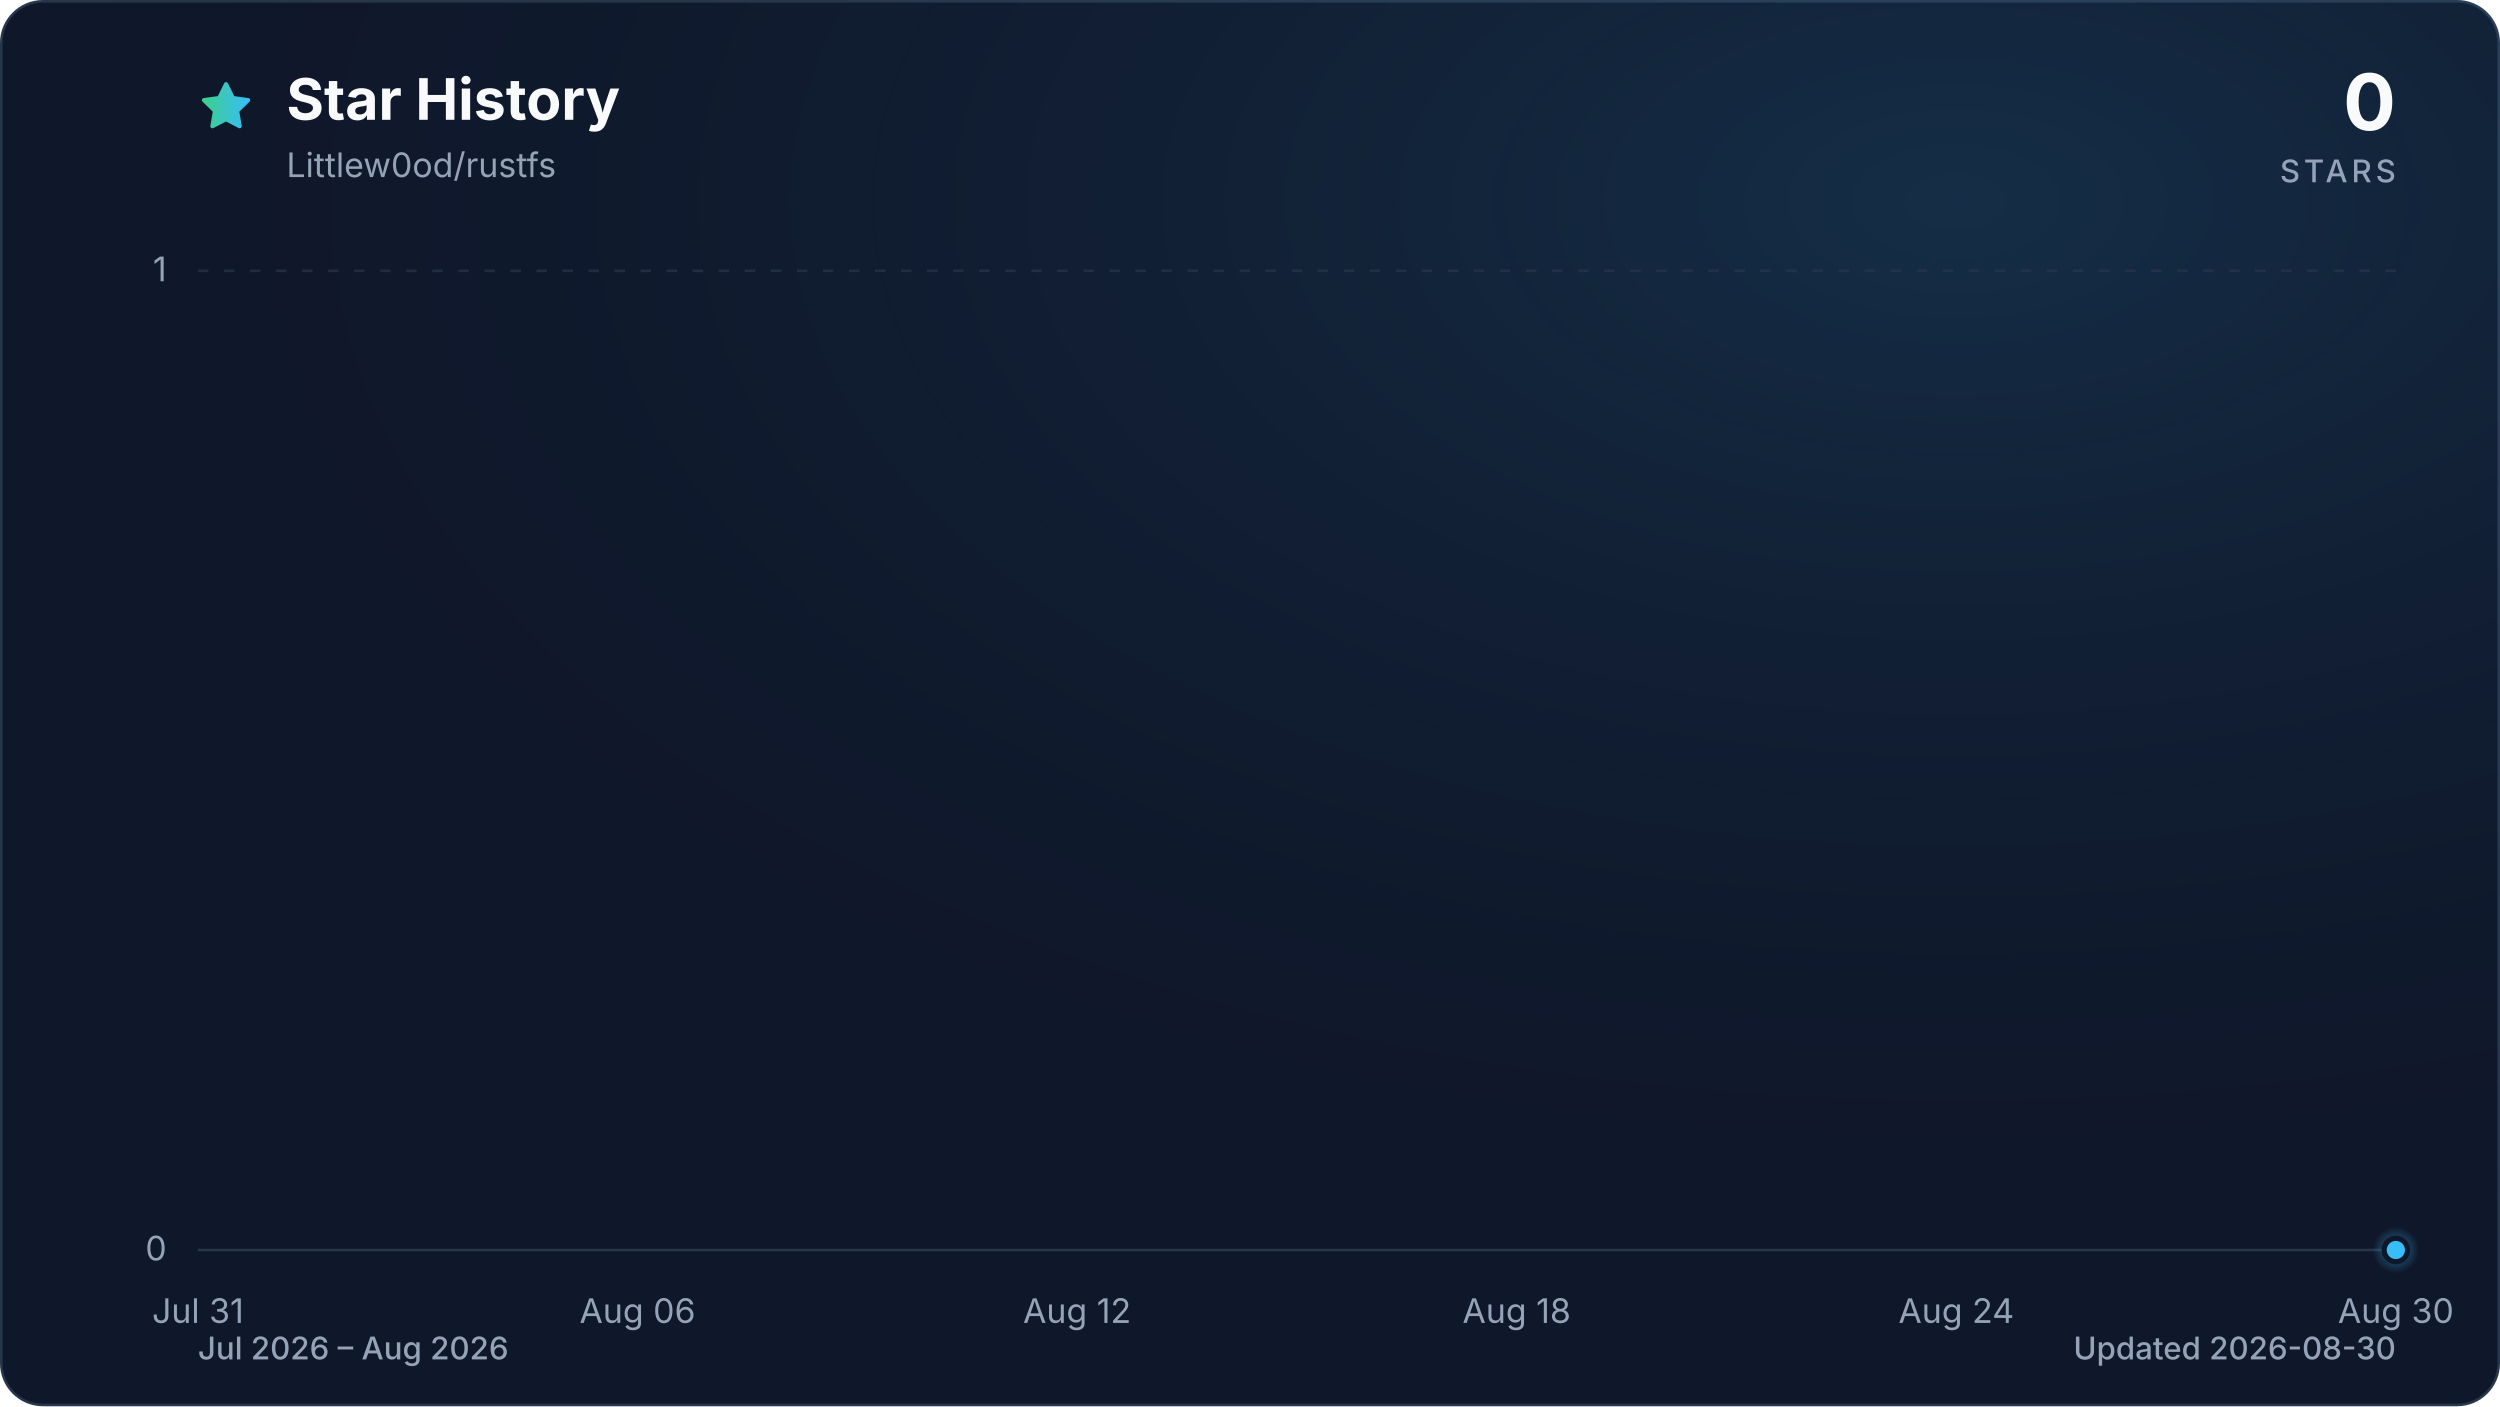
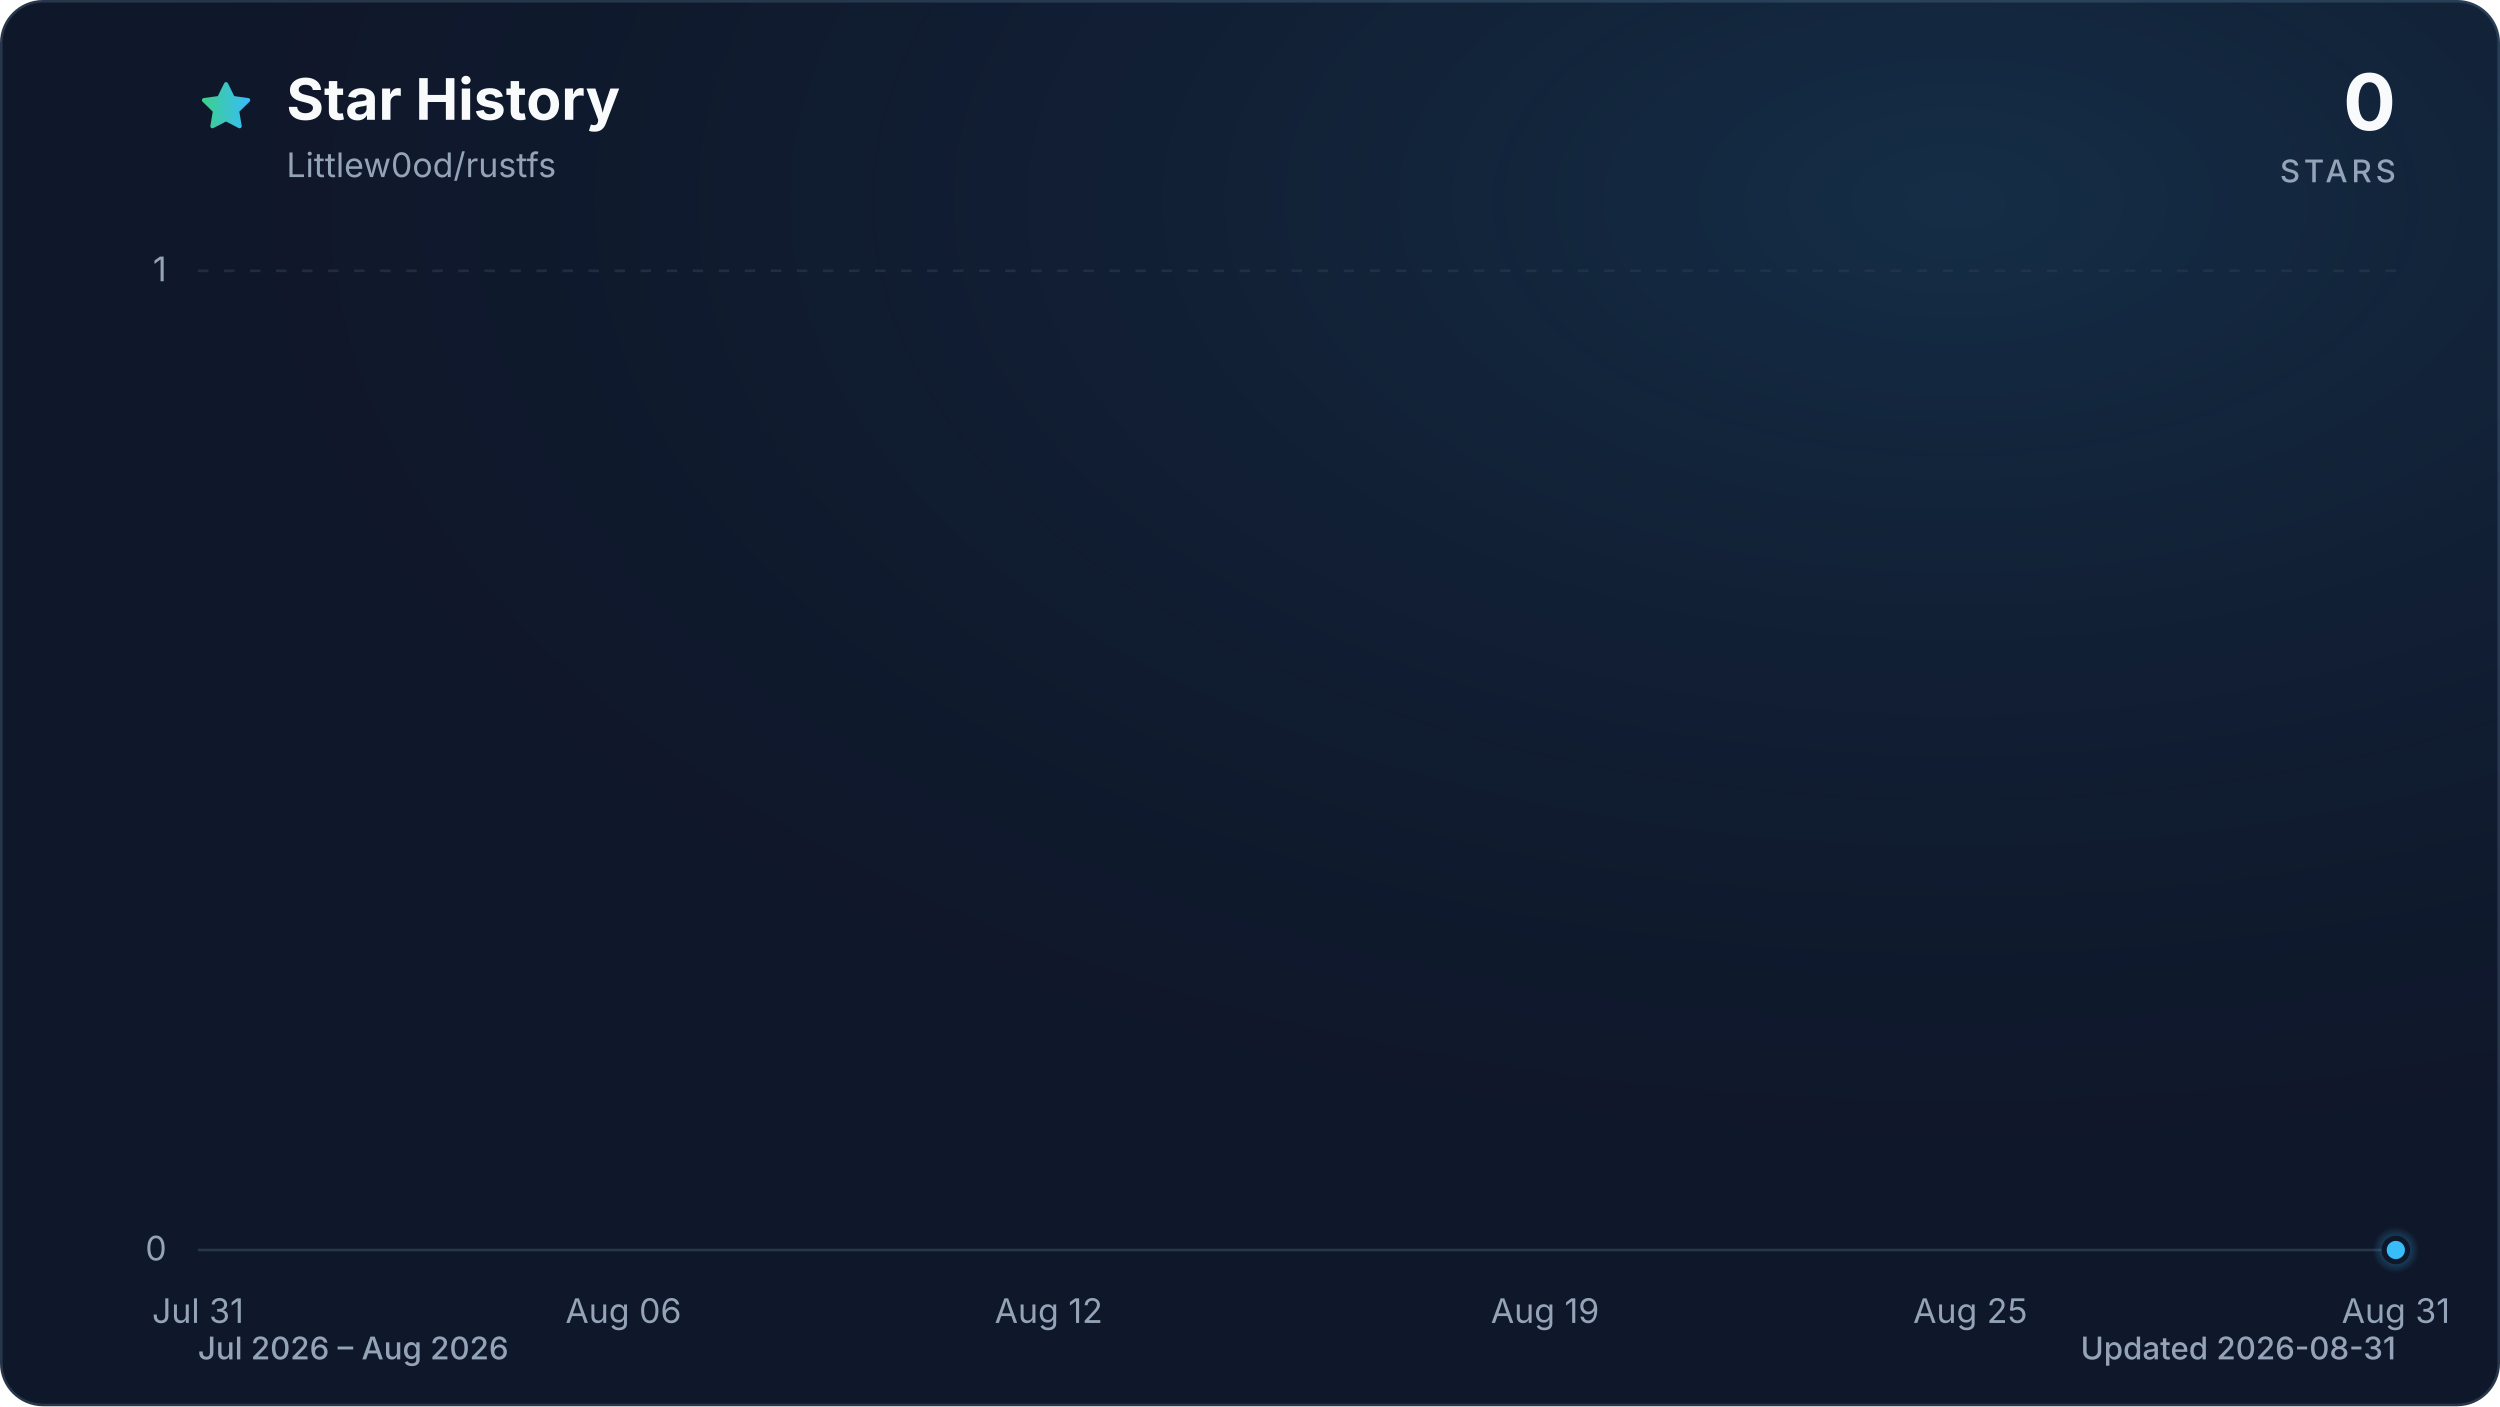
<svg xmlns="http://www.w3.org/2000/svg" viewBox="0 0 960 540" role="img" aria-labelledby="title description" data-style="gradient" data-variant="glow" data-animated="true">
  <defs>
    <linearGradient id="trend" x1="0" y1="0" x2="1" y2="0">
      <stop offset="0%" stop-color="#3ecf8e" />
      <stop offset="100%" stop-color="#38bdf8" />
    </linearGradient>
    <linearGradient id="area" x1="0" y1="0" x2="0" y2="1">
      <stop offset="0%" stop-color="#3ecf8e" stop-opacity="0.30" />
      <stop offset="55%" stop-color="#38bdf8" stop-opacity="0.10" />
      <stop offset="100%" stop-color="#38bdf8" stop-opacity="0.01" />
    </linearGradient>
    <radialGradient id="marker-halo" cx="50%" cy="50%" r="50%">
      <stop offset="0%" stop-color="#38bdf8" stop-opacity="0.55" />
      <stop offset="100%" stop-color="#38bdf8" stop-opacity="0" />
    </radialGradient>
    <radialGradient id="surface-glow" cx="78%" cy="14%" r="80%">
      <stop offset="0%" stop-color="#38bdf8" stop-opacity="0.14" />
      <stop offset="100%" stop-color="#0f172a" stop-opacity="0" />
    </radialGradient>
    <filter id="trend-glow" x="-20%" y="-20%" width="140%" height="140%">
      <feGaussianBlur stdDeviation="7" />
    </filter>
  </defs>
  <style>
.trend-enter{transform-box:fill-box;transform-origin:center;animation:trend-enter 520ms cubic-bezier(0.16,1,0.3,1)}
.marker-enter{transform-box:fill-box;transform-origin:center;animation:marker-enter 320ms cubic-bezier(0.16,1,0.3,1) 200ms both}
.marker-pulse{transform-box:fill-box;transform-origin:center;animation:marker-pulse 2.6s ease-out infinite}
@keyframes trend-enter{from{opacity:.35;transform:translateY(10px)}to{opacity:1;transform:translateY(0)}}
@keyframes marker-enter{from{opacity:0;transform:scale(.4)}to{opacity:1;transform:scale(1)}}
@keyframes marker-pulse{0%{opacity:.5;transform:scale(.7)}70%,100%{opacity:0;transform:scale(2.1)}}
@media (prefers-reduced-motion:reduce){.trend-enter,.marker-enter,.marker-pulse{animation:none!important}}
@media (prefers-reduced-motion:reduce){.marker-pulse{opacity:0}}
</style>
  <rect x="0.5" y="0.5" width="959" height="539" fill="#0f172a" stroke="#27364a" stroke-width="1" rx="16" />
  <rect width="960" height="540" fill="url(#surface-glow)" rx="16" />
  <path d="M12 2.6l2.9 5.9 6.5.9-4.7 4.6 1.1 6.5-5.8-3-5.8 3 1.1-6.5-4.7-4.6 6.5-.9L12 2.6Z" transform="translate(76 30) scale(.9)" fill="url(#trend)" stroke="url(#trend)" stroke-width="1.8" stroke-linejoin="round" aria-hidden="true" />
  <text x="110" y="46" fill="#f8fafc" font-family="ui-sans-serif, system-ui, -apple-system, BlinkMacSystemFont, 'Segoe UI', sans-serif" font-size="22" font-weight="700">Star History</text>
  <text x="110" y="68" fill="#94a3b8" font-family="ui-sans-serif, system-ui, -apple-system, BlinkMacSystemFont, 'Segoe UI', sans-serif" font-size="13">Littlew0od/rustfs</text>
  <text x="920" y="50" fill="#f8fafc" font-family="ui-sans-serif, system-ui, -apple-system, BlinkMacSystemFont, 'Segoe UI', sans-serif" font-size="30" font-weight="700" text-anchor="end">0</text>
  <text x="920" y="70" fill="#94a3b8" font-family="ui-sans-serif, system-ui, -apple-system, BlinkMacSystemFont, 'Segoe UI', sans-serif" font-size="12" font-weight="500" letter-spacing="1.5" text-anchor="end">STARS</text>
  <line x1="76" y1="480.0" x2="920" y2="480.0" stroke="#27364a" stroke-width="1" stroke-dasharray="0" opacity="1" />
  <text x="64" y="484.0" fill="#94a3b8" font-family="ui-sans-serif, system-ui, -apple-system, BlinkMacSystemFont, 'Segoe UI', sans-serif" font-size="13" text-anchor="end">0</text>
  <line x1="76" y1="104.0" x2="920" y2="104.0" stroke="#27364a" stroke-width="1" stroke-dasharray="4 6" opacity="0.7" />
  <text x="64" y="108.0" fill="#94a3b8" font-family="ui-sans-serif, system-ui, -apple-system, BlinkMacSystemFont, 'Segoe UI', sans-serif" font-size="13" text-anchor="end">1</text>
  <text x="76.0" y="508" fill="#94a3b8" font-family="ui-sans-serif, system-ui, -apple-system, BlinkMacSystemFont, 'Segoe UI', sans-serif" font-size="13" text-anchor="middle">Jul 31</text>
-   <text x="244.8" y="508" fill="#94a3b8" font-family="ui-sans-serif, system-ui, -apple-system, BlinkMacSystemFont, 'Segoe UI', sans-serif" font-size="13" text-anchor="middle">Aug 06</text>
-   <text x="413.6" y="508" fill="#94a3b8" font-family="ui-sans-serif, system-ui, -apple-system, BlinkMacSystemFont, 'Segoe UI', sans-serif" font-size="13" text-anchor="middle">Aug 12</text>
-   <text x="582.4" y="508" fill="#94a3b8" font-family="ui-sans-serif, system-ui, -apple-system, BlinkMacSystemFont, 'Segoe UI', sans-serif" font-size="13" text-anchor="middle">Aug 18</text>
-   <text x="751.2" y="508" fill="#94a3b8" font-family="ui-sans-serif, system-ui, -apple-system, BlinkMacSystemFont, 'Segoe UI', sans-serif" font-size="13" text-anchor="middle">Aug 24</text>
-   <text x="920.0" y="508" fill="#94a3b8" font-family="ui-sans-serif, system-ui, -apple-system, BlinkMacSystemFont, 'Segoe UI', sans-serif" font-size="13" text-anchor="middle">Aug 30</text>
+   <text x="239.4" y="508" fill="#94a3b8" font-family="ui-sans-serif, system-ui, -apple-system, BlinkMacSystemFont, 'Segoe UI', sans-serif" font-size="13" text-anchor="middle">Aug 06</text>
+   <text x="402.7" y="508" fill="#94a3b8" font-family="ui-sans-serif, system-ui, -apple-system, BlinkMacSystemFont, 'Segoe UI', sans-serif" font-size="13" text-anchor="middle">Aug 12</text>
+   <text x="593.3" y="508" fill="#94a3b8" font-family="ui-sans-serif, system-ui, -apple-system, BlinkMacSystemFont, 'Segoe UI', sans-serif" font-size="13" text-anchor="middle">Aug 19</text>
+   <text x="756.6" y="508" fill="#94a3b8" font-family="ui-sans-serif, system-ui, -apple-system, BlinkMacSystemFont, 'Segoe UI', sans-serif" font-size="13" text-anchor="middle">Aug 25</text>
+   <text x="920.0" y="508" fill="#94a3b8" font-family="ui-sans-serif, system-ui, -apple-system, BlinkMacSystemFont, 'Segoe UI', sans-serif" font-size="13" text-anchor="middle">Aug 31</text>
  <g class="trend-enter">
-     <path d="M 76.0 480.0 C 85.4 480.0, 94.8 480.0, 104.1 480.0 C 113.5 480.0, 122.9 480.0, 132.3 480.0 C 141.6 480.0, 151.0 480.0, 160.4 480.0 C 169.8 480.0, 179.2 480.0, 188.5 480.0 C 197.9 480.0, 207.3 480.0, 216.7 480.0 C 226.0 480.0, 235.4 480.0, 244.8 480.0 C 254.2 480.0, 263.6 480.0, 272.9 480.0 C 282.3 480.0, 291.7 480.0, 301.1 480.0 C 310.4 480.0, 319.8 480.0, 329.2 480.0 C 338.6 480.0, 348.0 480.0, 357.3 480.0 C 366.7 480.0, 376.1 480.0, 385.5 480.0 C 394.8 480.0, 404.2 480.0, 413.6 480.0 C 423.0 480.0, 432.4 480.0, 441.7 480.0 C 451.1 480.0, 460.5 480.0, 469.9 480.0 C 479.2 480.0, 488.6 480.0, 498.0 480.0 C 507.4 480.0, 516.8 480.0, 526.1 480.0 C 535.5 480.0, 544.9 480.0, 554.3 480.0 C 563.6 480.0, 573.0 480.0, 582.4 480.0 C 591.8 480.0, 601.2 480.0, 610.5 480.0 C 619.9 480.0, 629.3 480.0, 638.7 480.0 C 648.0 480.0, 657.4 480.0, 666.8 480.0 C 676.2 480.0, 685.6 480.0, 694.9 480.0 C 704.3 480.0, 713.7 480.0, 723.1 480.0 C 732.4 480.0, 741.8 480.0, 751.2 480.0 C 760.6 480.0, 770.0 480.0, 779.3 480.0 C 788.7 480.0, 798.1 480.0, 807.5 480.0 C 816.8 480.0, 826.2 480.0, 835.6 480.0 C 845.0 480.0, 854.4 480.0, 863.7 480.0 C 873.1 480.0, 882.5 480.0, 891.9 480.0 C 901.2 480.0, 910.6 480.0, 920.0 480.0 L 920.0 480.0 L 76.0 480.0 Z" fill="url(#area)" />
-     <path d="M 76.0 480.0 C 85.4 480.0, 94.8 480.0, 104.1 480.0 C 113.5 480.0, 122.9 480.0, 132.3 480.0 C 141.6 480.0, 151.0 480.0, 160.4 480.0 C 169.8 480.0, 179.2 480.0, 188.5 480.0 C 197.9 480.0, 207.3 480.0, 216.7 480.0 C 226.0 480.0, 235.4 480.0, 244.8 480.0 C 254.2 480.0, 263.6 480.0, 272.9 480.0 C 282.3 480.0, 291.7 480.0, 301.1 480.0 C 310.4 480.0, 319.8 480.0, 329.2 480.0 C 338.6 480.0, 348.0 480.0, 357.3 480.0 C 366.7 480.0, 376.1 480.0, 385.5 480.0 C 394.8 480.0, 404.2 480.0, 413.6 480.0 C 423.0 480.0, 432.4 480.0, 441.7 480.0 C 451.1 480.0, 460.5 480.0, 469.9 480.0 C 479.2 480.0, 488.6 480.0, 498.0 480.0 C 507.4 480.0, 516.8 480.0, 526.1 480.0 C 535.5 480.0, 544.9 480.0, 554.3 480.0 C 563.6 480.0, 573.0 480.0, 582.4 480.0 C 591.8 480.0, 601.2 480.0, 610.5 480.0 C 619.9 480.0, 629.3 480.0, 638.7 480.0 C 648.0 480.0, 657.4 480.0, 666.8 480.0 C 676.2 480.0, 685.6 480.0, 694.9 480.0 C 704.3 480.0, 713.7 480.0, 723.1 480.0 C 732.4 480.0, 741.8 480.0, 751.2 480.0 C 760.6 480.0, 770.0 480.0, 779.3 480.0 C 788.7 480.0, 798.1 480.0, 807.5 480.0 C 816.8 480.0, 826.2 480.0, 835.6 480.0 C 845.0 480.0, 854.4 480.0, 863.7 480.0 C 873.1 480.0, 882.5 480.0, 891.9 480.0 C 901.2 480.0, 910.6 480.0, 920.0 480.0" fill="none" stroke="url(#trend)" stroke-width="12" stroke-linecap="round" stroke-linejoin="round" opacity="0.16" filter="url(#trend-glow)" />
-     <path d="M 76.0 480.0 C 85.4 480.0, 94.8 480.0, 104.1 480.0 C 113.5 480.0, 122.9 480.0, 132.3 480.0 C 141.6 480.0, 151.0 480.0, 160.4 480.0 C 169.8 480.0, 179.2 480.0, 188.5 480.0 C 197.9 480.0, 207.3 480.0, 216.7 480.0 C 226.0 480.0, 235.4 480.0, 244.8 480.0 C 254.2 480.0, 263.6 480.0, 272.9 480.0 C 282.3 480.0, 291.7 480.0, 301.1 480.0 C 310.4 480.0, 319.8 480.0, 329.2 480.0 C 338.6 480.0, 348.0 480.0, 357.3 480.0 C 366.7 480.0, 376.1 480.0, 385.5 480.0 C 394.8 480.0, 404.2 480.0, 413.6 480.0 C 423.0 480.0, 432.4 480.0, 441.7 480.0 C 451.1 480.0, 460.5 480.0, 469.9 480.0 C 479.2 480.0, 488.6 480.0, 498.0 480.0 C 507.4 480.0, 516.8 480.0, 526.1 480.0 C 535.5 480.0, 544.9 480.0, 554.3 480.0 C 563.6 480.0, 573.0 480.0, 582.4 480.0 C 591.8 480.0, 601.2 480.0, 610.5 480.0 C 619.9 480.0, 629.3 480.0, 638.7 480.0 C 648.0 480.0, 657.4 480.0, 666.8 480.0 C 676.2 480.0, 685.6 480.0, 694.9 480.0 C 704.3 480.0, 713.7 480.0, 723.1 480.0 C 732.4 480.0, 741.8 480.0, 751.2 480.0 C 760.6 480.0, 770.0 480.0, 779.3 480.0 C 788.7 480.0, 798.1 480.0, 807.5 480.0 C 816.8 480.0, 826.2 480.0, 835.6 480.0 C 845.0 480.0, 854.4 480.0, 863.7 480.0 C 873.1 480.0, 882.5 480.0, 891.9 480.0 C 901.2 480.0, 910.6 480.0, 920.0 480.0" fill="none" stroke="url(#trend)" stroke-width="3" stroke-linecap="round" stroke-linejoin="round" />
+     <path d="M 76.0 480.0 C 85.1 480.0, 94.2 480.0, 103.2 480.0 C 112.3 480.0, 121.4 480.0, 130.5 480.0 C 139.5 480.0, 148.6 480.0, 157.7 480.0 C 166.8 480.0, 175.8 480.0, 184.9 480.0 C 194.0 480.0, 203.1 480.0, 212.1 480.0 C 221.2 480.0, 230.3 480.0, 239.4 480.0 C 248.4 480.0, 257.5 480.0, 266.6 480.0 C 275.7 480.0, 284.7 480.0, 293.8 480.0 C 302.9 480.0, 312.0 480.0, 321.0 480.0 C 330.1 480.0, 339.2 480.0, 348.3 480.0 C 357.3 480.0, 366.4 480.0, 375.5 480.0 C 384.6 480.0, 393.6 480.0, 402.7 480.0 C 411.8 480.0, 420.9 480.0, 429.9 480.0 C 439.0 480.0, 448.1 480.0, 457.2 480.0 C 466.2 480.0, 475.3 480.0, 484.4 480.0 C 493.5 480.0, 502.5 480.0, 511.6 480.0 C 520.7 480.0, 529.8 480.0, 538.8 480.0 C 547.9 480.0, 557.0 480.0, 566.1 480.0 C 575.1 480.0, 584.2 480.0, 593.3 480.0 C 602.4 480.0, 611.4 480.0, 620.5 480.0 C 629.6 480.0, 638.7 480.0, 647.7 480.0 C 656.8 480.0, 665.9 480.0, 675.0 480.0 C 684.0 480.0, 693.1 480.0, 702.2 480.0 C 711.3 480.0, 720.3 480.0, 729.4 480.0 C 738.5 480.0, 747.6 480.0, 756.6 480.0 C 765.7 480.0, 774.8 480.0, 783.9 480.0 C 792.9 480.0, 802.0 480.0, 811.1 480.0 C 820.2 480.0, 829.2 480.0, 838.3 480.0 C 847.4 480.0, 856.5 480.0, 865.5 480.0 C 874.6 480.0, 883.7 480.0, 892.8 480.0 C 901.8 480.0, 910.9 480.0, 920.0 480.0 L 920.0 480.0 L 76.0 480.0 Z" fill="url(#area)" />
+     <path d="M 76.0 480.0 C 85.1 480.0, 94.2 480.0, 103.2 480.0 C 112.3 480.0, 121.4 480.0, 130.5 480.0 C 139.5 480.0, 148.6 480.0, 157.7 480.0 C 166.8 480.0, 175.8 480.0, 184.9 480.0 C 194.0 480.0, 203.1 480.0, 212.1 480.0 C 221.2 480.0, 230.3 480.0, 239.4 480.0 C 248.4 480.0, 257.5 480.0, 266.6 480.0 C 275.7 480.0, 284.7 480.0, 293.8 480.0 C 302.9 480.0, 312.0 480.0, 321.0 480.0 C 330.1 480.0, 339.2 480.0, 348.3 480.0 C 357.3 480.0, 366.4 480.0, 375.5 480.0 C 384.6 480.0, 393.6 480.0, 402.7 480.0 C 411.8 480.0, 420.9 480.0, 429.9 480.0 C 439.0 480.0, 448.1 480.0, 457.2 480.0 C 466.2 480.0, 475.3 480.0, 484.4 480.0 C 493.5 480.0, 502.5 480.0, 511.6 480.0 C 520.7 480.0, 529.8 480.0, 538.8 480.0 C 547.9 480.0, 557.0 480.0, 566.1 480.0 C 575.1 480.0, 584.2 480.0, 593.3 480.0 C 602.4 480.0, 611.4 480.0, 620.5 480.0 C 629.6 480.0, 638.7 480.0, 647.7 480.0 C 656.8 480.0, 665.9 480.0, 675.0 480.0 C 684.0 480.0, 693.1 480.0, 702.2 480.0 C 711.3 480.0, 720.3 480.0, 729.4 480.0 C 738.5 480.0, 747.6 480.0, 756.6 480.0 C 765.7 480.0, 774.8 480.0, 783.9 480.0 C 792.9 480.0, 802.0 480.0, 811.1 480.0 C 820.2 480.0, 829.2 480.0, 838.3 480.0 C 847.4 480.0, 856.5 480.0, 865.5 480.0 C 874.6 480.0, 883.7 480.0, 892.8 480.0 C 901.8 480.0, 910.9 480.0, 920.0 480.0" fill="none" stroke="url(#trend)" stroke-width="12" stroke-linecap="round" stroke-linejoin="round" opacity="0.16" filter="url(#trend-glow)" />
+     <path d="M 76.0 480.0 C 85.1 480.0, 94.2 480.0, 103.2 480.0 C 112.3 480.0, 121.4 480.0, 130.5 480.0 C 139.5 480.0, 148.6 480.0, 157.7 480.0 C 166.8 480.0, 175.8 480.0, 184.9 480.0 C 194.0 480.0, 203.1 480.0, 212.1 480.0 C 221.2 480.0, 230.3 480.0, 239.4 480.0 C 248.4 480.0, 257.5 480.0, 266.6 480.0 C 275.7 480.0, 284.7 480.0, 293.8 480.0 C 302.9 480.0, 312.0 480.0, 321.0 480.0 C 330.1 480.0, 339.2 480.0, 348.3 480.0 C 357.3 480.0, 366.4 480.0, 375.5 480.0 C 384.6 480.0, 393.6 480.0, 402.7 480.0 C 411.8 480.0, 420.9 480.0, 429.9 480.0 C 439.0 480.0, 448.1 480.0, 457.2 480.0 C 466.2 480.0, 475.3 480.0, 484.4 480.0 C 493.5 480.0, 502.5 480.0, 511.6 480.0 C 520.7 480.0, 529.8 480.0, 538.8 480.0 C 547.9 480.0, 557.0 480.0, 566.1 480.0 C 575.1 480.0, 584.2 480.0, 593.3 480.0 C 602.4 480.0, 611.4 480.0, 620.5 480.0 C 629.6 480.0, 638.7 480.0, 647.7 480.0 C 656.8 480.0, 665.9 480.0, 675.0 480.0 C 684.0 480.0, 693.1 480.0, 702.2 480.0 C 711.3 480.0, 720.3 480.0, 729.4 480.0 C 738.5 480.0, 747.6 480.0, 756.6 480.0 C 765.7 480.0, 774.8 480.0, 783.9 480.0 C 792.9 480.0, 802.0 480.0, 811.1 480.0 C 820.2 480.0, 829.2 480.0, 838.3 480.0 C 847.4 480.0, 856.5 480.0, 865.5 480.0 C 874.6 480.0, 883.7 480.0, 892.8 480.0 C 901.8 480.0, 910.9 480.0, 920.0 480.0" fill="none" stroke="url(#trend)" stroke-width="3" stroke-linecap="round" stroke-linejoin="round" />
  </g>
  <g class="marker-enter">
    <circle class="marker-pulse" cx="920.0" cy="480.0" r="9" fill="url(#marker-halo)" />
    <circle cx="920.0" cy="480.0" r="4.5" fill="#38bdf8" stroke="#0f172a" stroke-width="2" />
  </g>
  <text x="76" y="522" fill="#94a3b8" font-family="ui-sans-serif, system-ui, -apple-system, BlinkMacSystemFont, 'Segoe UI', sans-serif" font-size="12" font-weight="500">Jul 2026 – Aug 2026</text>
-   <text x="920" y="522" fill="#94a3b8" font-family="ui-sans-serif, system-ui, -apple-system, BlinkMacSystemFont, 'Segoe UI', sans-serif" font-size="12" font-weight="500" text-anchor="end">Updated 2026-08-30</text>
+   <text x="920" y="522" fill="#94a3b8" font-family="ui-sans-serif, system-ui, -apple-system, BlinkMacSystemFont, 'Segoe UI', sans-serif" font-size="12" font-weight="500" text-anchor="end">Updated 2026-08-31</text>
</svg>
